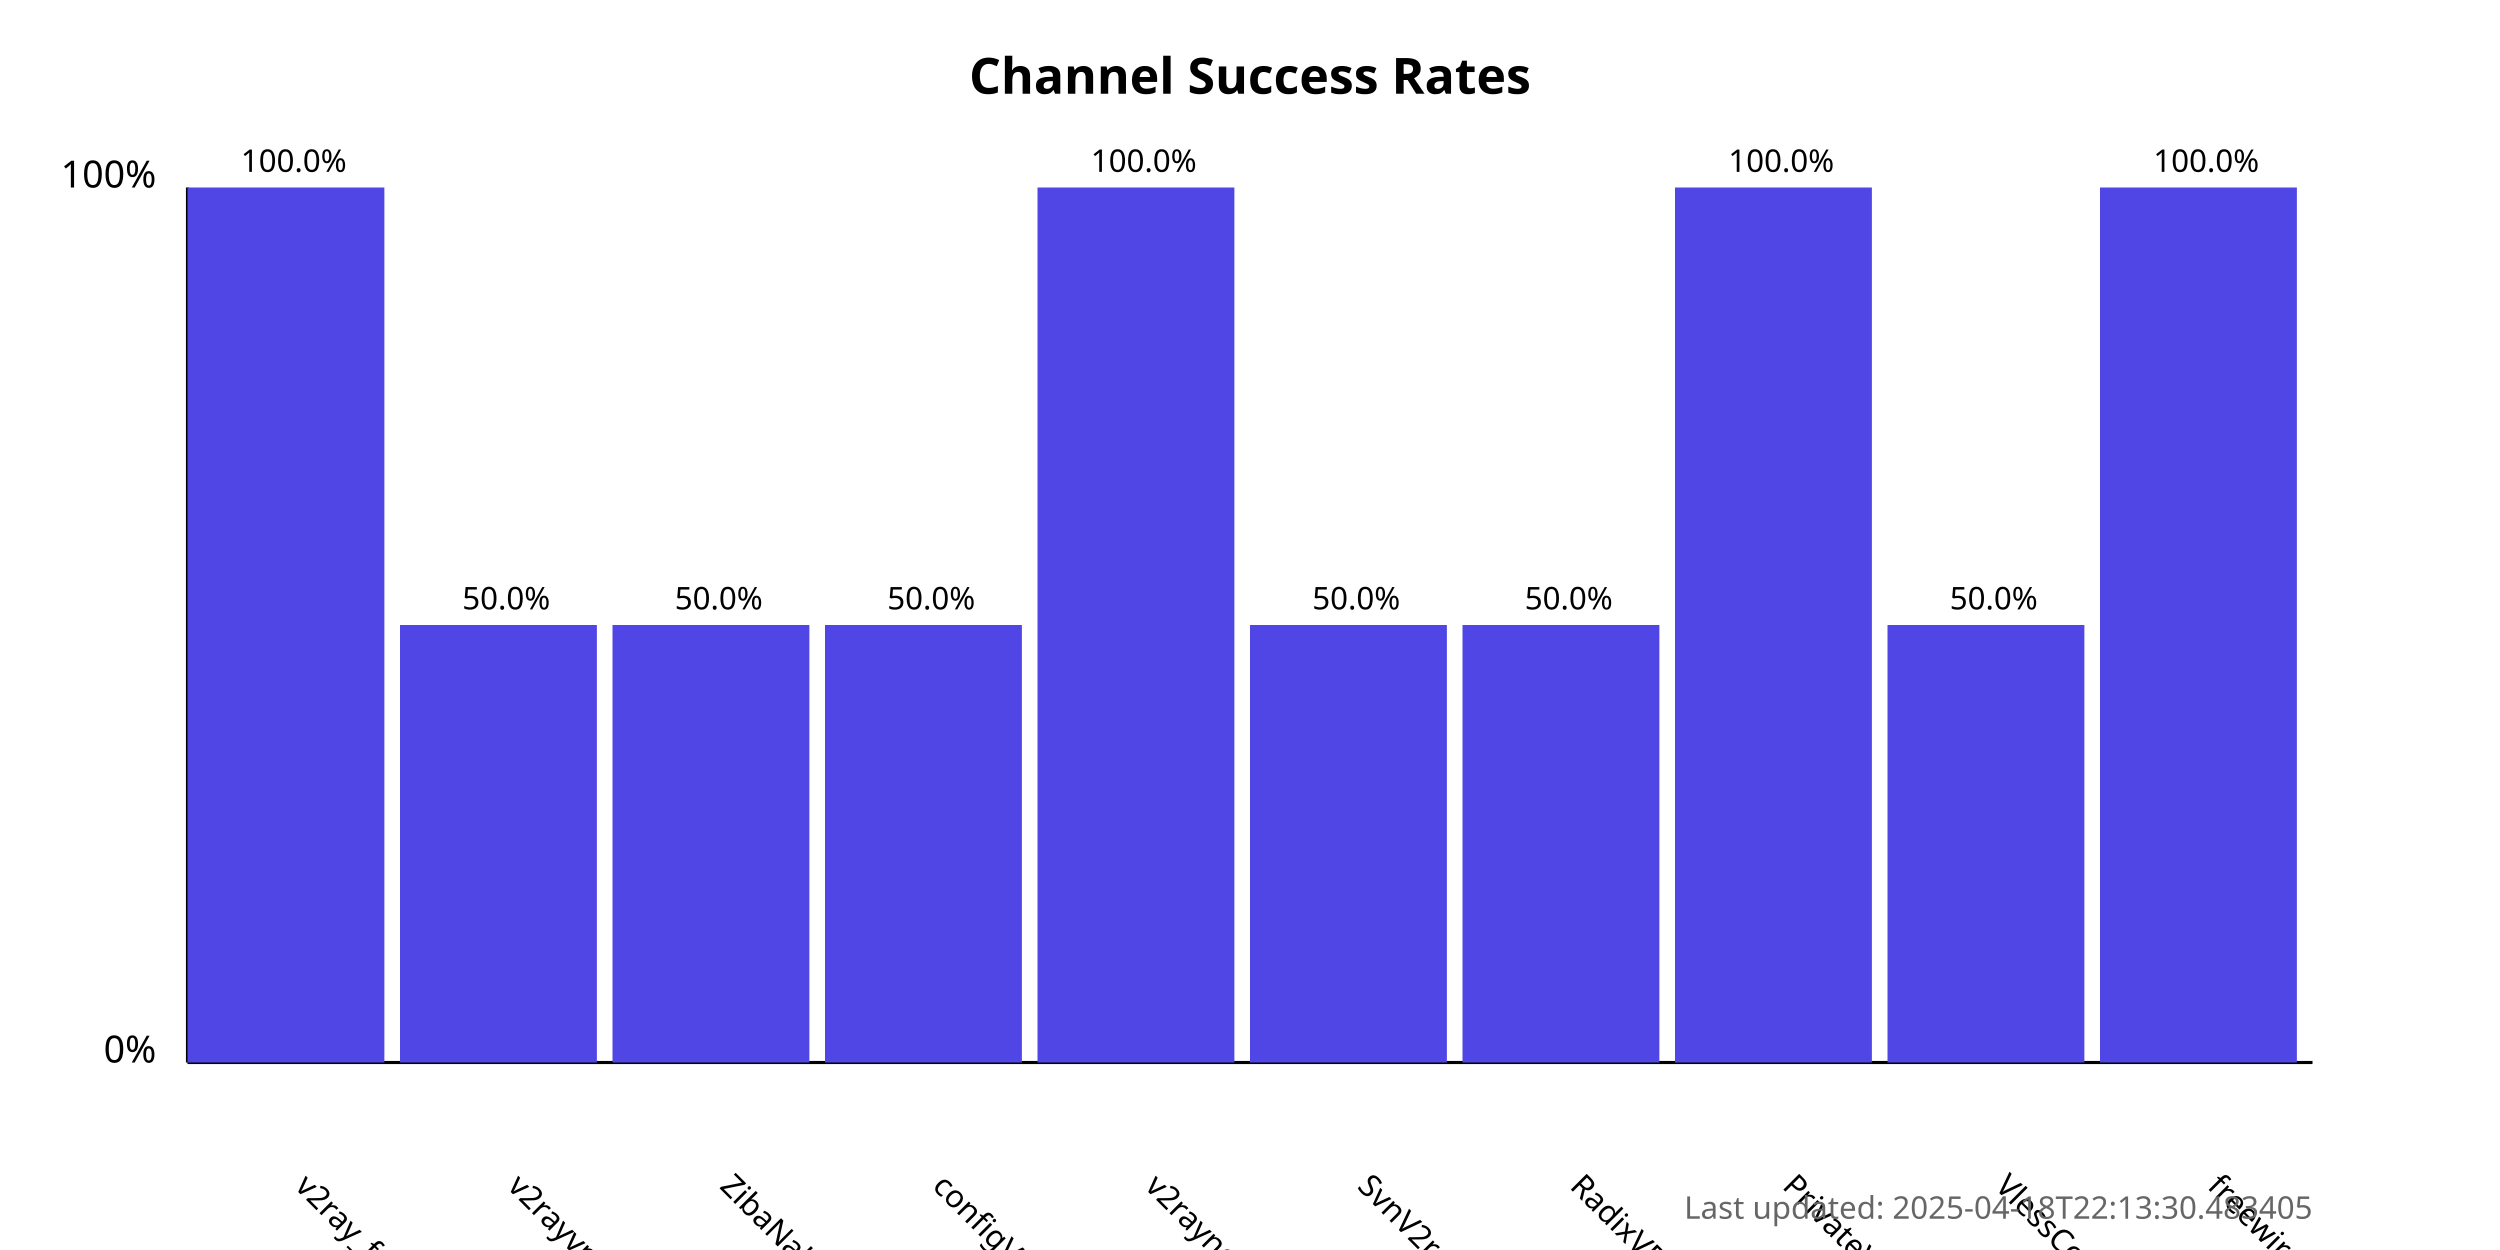
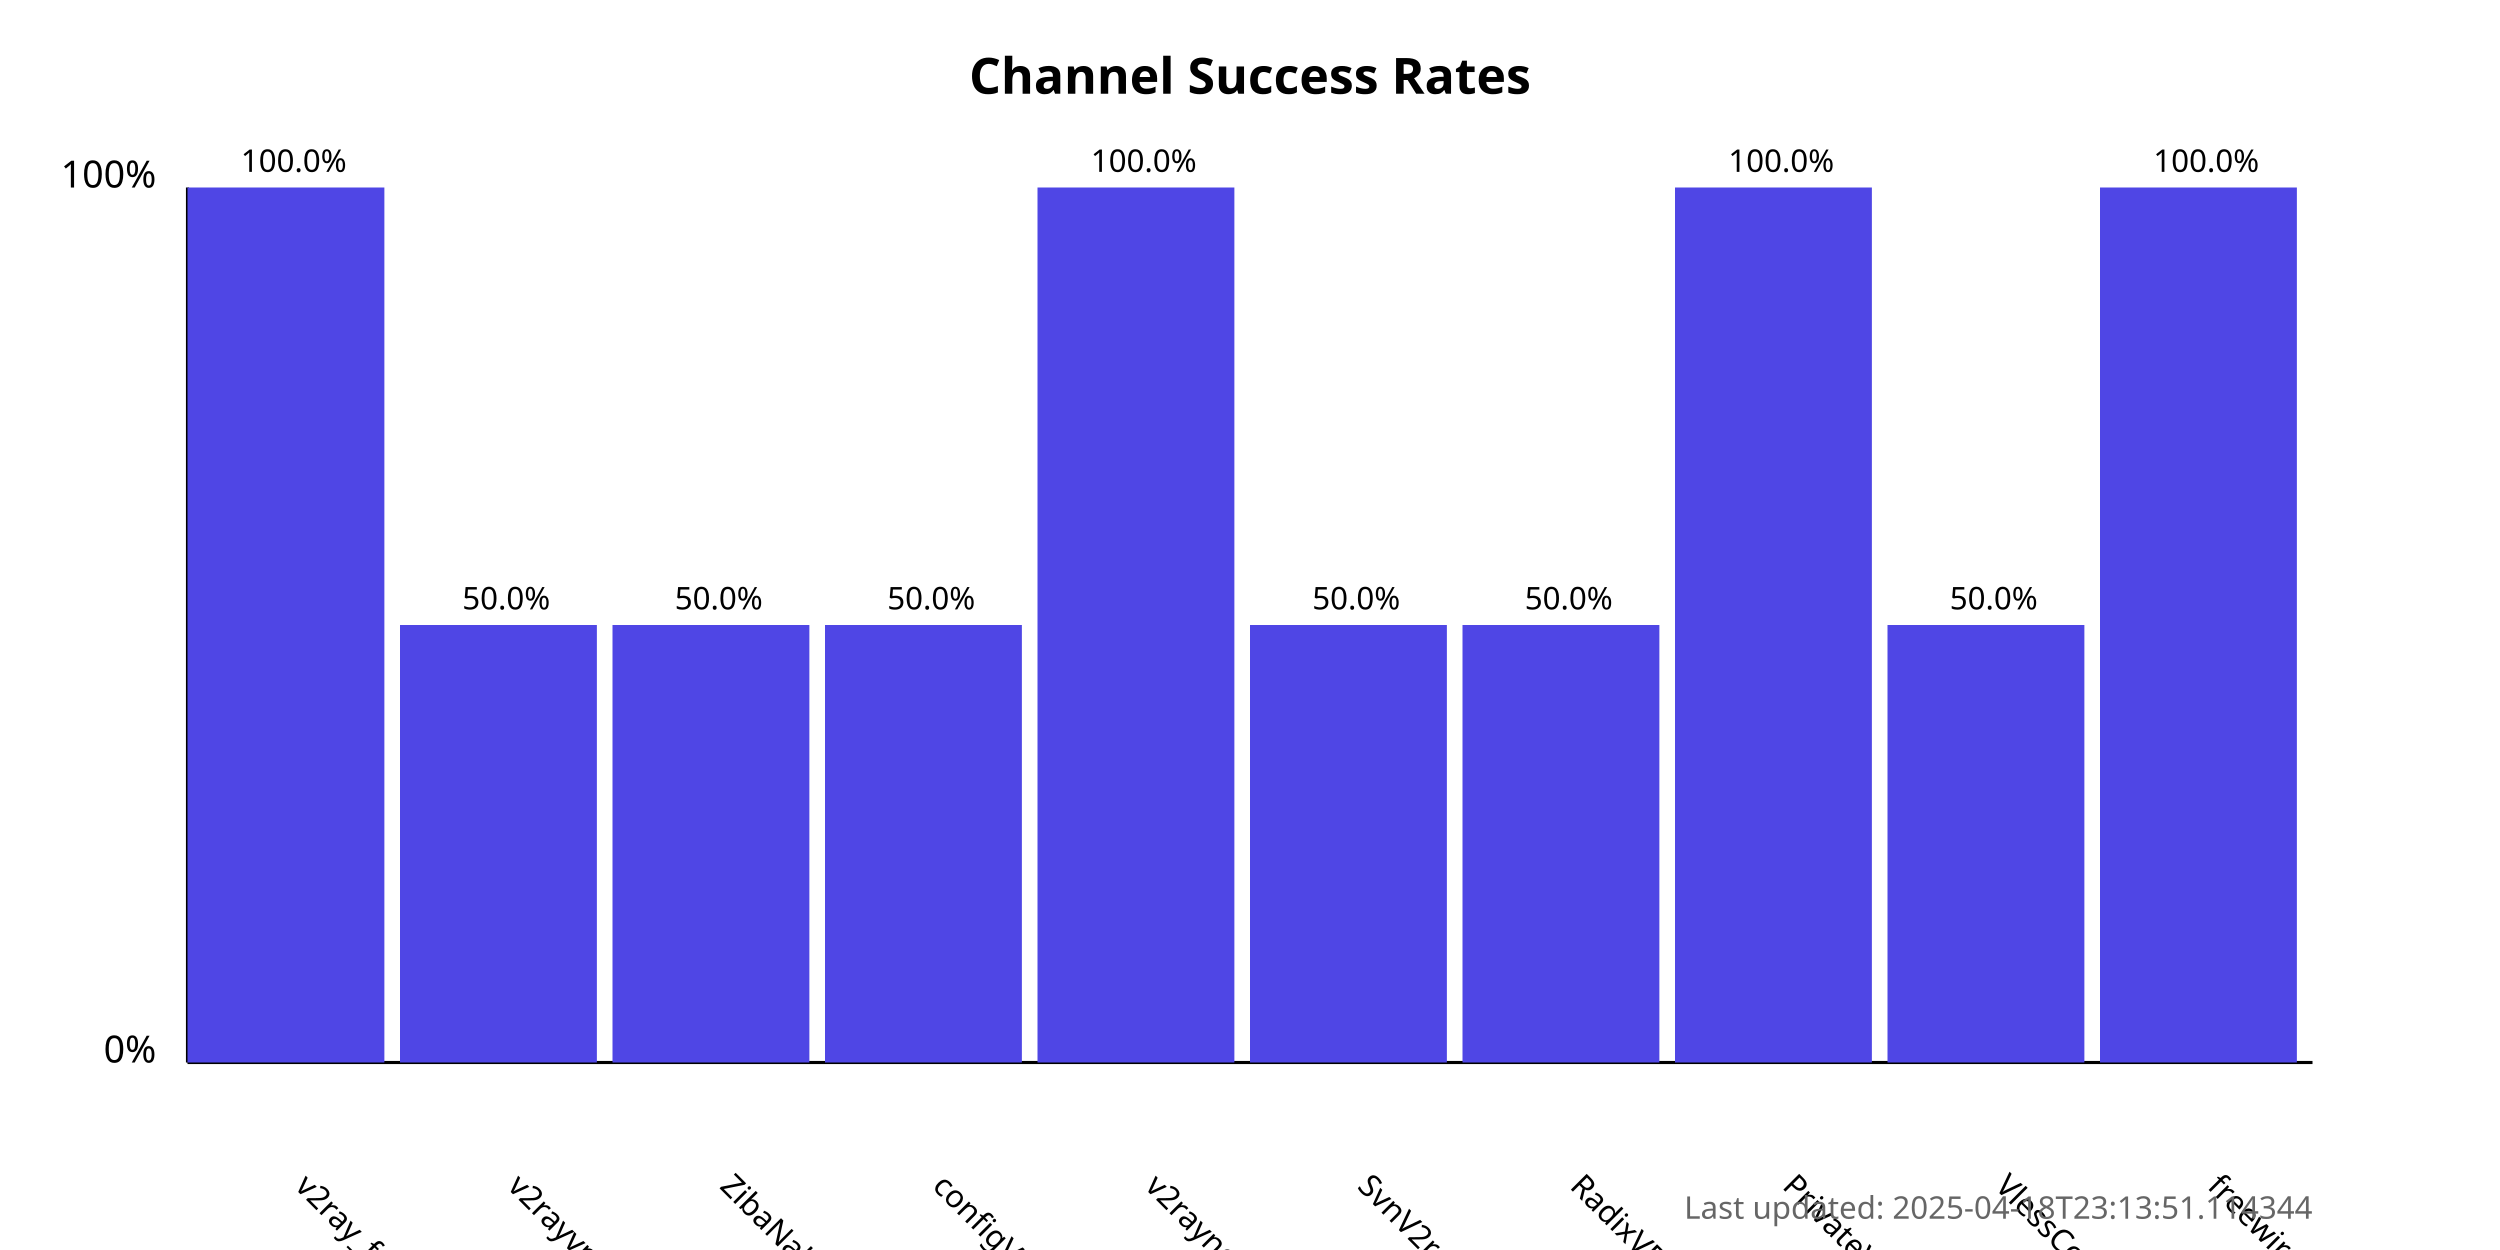
<svg xmlns="http://www.w3.org/2000/svg" width="800" height="400">
  <style>
            .chart-title { font: bold 16px sans-serif; }
            .axis-label { font: 12px sans-serif; }
            .tick-label { font: 10px sans-serif; }
            .bar { fill: #4f46e5; }
            .bar:hover { fill: #6366f1; }
            .timestamp { font: 10px sans-serif; fill: #666; }
        </style>
  <text x="400.0" y="30" text-anchor="middle" class="chart-title">
            Channel Success Rates
        </text>
  <line x1="60" y1="340" x2="60" y2="60" stroke="black" stroke-width="1" />
  <line x1="60" y1="340" x2="740" y2="340" stroke="black" stroke-width="1" />
  <text x="50" y="340" text-anchor="end" class="axis-label">0%</text>
  <text x="50" y="60" text-anchor="end" class="axis-label">100%</text>
  <g>
    <rect x="60" y="60.0" width="63.0" height="280.0" class="bar" />
    <text x="94.0" y="380" transform="rotate(45, 94.0, 380)" text-anchor="start" class="tick-label">
                v2ray_free_conf
            </text>
    <text x="94.0" y="55.0" text-anchor="middle" class="tick-label">
                100.0%
            </text>
  </g>
  <g>
    <rect x="128.0" y="200.0" width="63.0" height="140.0" class="bar" />
    <text x="162.0" y="380" transform="rotate(45, 162.0, 380)" text-anchor="start" class="tick-label">
                v2rayvpno
            </text>
    <text x="162.0" y="195.0" text-anchor="middle" class="tick-label">
                50.0%
            </text>
  </g>
  <g>
    <rect x="196.0" y="200.0" width="63.0" height="140.0" class="bar" />
    <text x="230.0" y="380" transform="rotate(45, 230.0, 380)" text-anchor="start" class="tick-label">
                ZibaNabz
            </text>
    <text x="230.0" y="195.0" text-anchor="middle" class="tick-label">
                50.0%
            </text>
  </g>
  <g>
    <rect x="264.0" y="200.0" width="63.0" height="140.0" class="bar" />
    <text x="298.0" y="380" transform="rotate(45, 298.0, 380)" text-anchor="start" class="tick-label">
                configV2rayForFree
            </text>
    <text x="298.0" y="195.0" text-anchor="middle" class="tick-label">
                50.0%
            </text>
  </g>
  <g>
    <rect x="332.0" y="60.0" width="63.0" height="280.0" class="bar" />
    <text x="366.0" y="380" transform="rotate(45, 366.0, 380)" text-anchor="start" class="tick-label">
                v2rayngvpn
            </text>
    <text x="366.0" y="55.0" text-anchor="middle" class="tick-label">
                100.0%
            </text>
  </g>
  <g>
    <rect x="400.0" y="200.0" width="63.0" height="140.0" class="bar" />
    <text x="434.0" y="380" transform="rotate(45, 434.0, 380)" text-anchor="start" class="tick-label">
                SvnV2ray
            </text>
    <text x="434.0" y="195.0" text-anchor="middle" class="tick-label">
                50.0%
            </text>
  </g>
  <g>
    <rect x="468.0" y="200.0" width="63.0" height="140.0" class="bar" />
    <text x="502.0" y="380" transform="rotate(45, 502.0, 380)" text-anchor="start" class="tick-label">
                RadixVPN
            </text>
    <text x="502.0" y="195.0" text-anchor="middle" class="tick-label">
                50.0%
            </text>
  </g>
  <g>
    <rect x="536.0" y="60.0" width="63.0" height="280.0" class="bar" />
    <text x="570.0" y="380" transform="rotate(45, 570.0, 380)" text-anchor="start" class="tick-label">
                PrivateVPNs
            </text>
    <text x="570.0" y="55.0" text-anchor="middle" class="tick-label">
                100.0%
            </text>
  </g>
  <g>
    <rect x="604.0" y="200.0" width="63.0" height="140.0" class="bar" />
    <text x="638.0" y="380" transform="rotate(45, 638.0, 380)" text-anchor="start" class="tick-label">
                VlessConfig
            </text>
    <text x="638.0" y="195.0" text-anchor="middle" class="tick-label">
                50.0%
            </text>
  </g>
  <g>
    <rect x="672.0" y="60.0" width="63.0" height="280.0" class="bar" />
    <text x="706.0" y="380" transform="rotate(45, 706.0, 380)" text-anchor="start" class="tick-label">
                freewireguard
            </text>
    <text x="706.0" y="55.0" text-anchor="middle" class="tick-label">
                100.0%
            </text>
  </g>
  <text x="740" y="390" text-anchor="end" class="timestamp">
-             Last updated: 2025-04-18T22:13:30.483405
+             Last updated: 2025-04-18T23:13:51.114344
        </text>
</svg>
